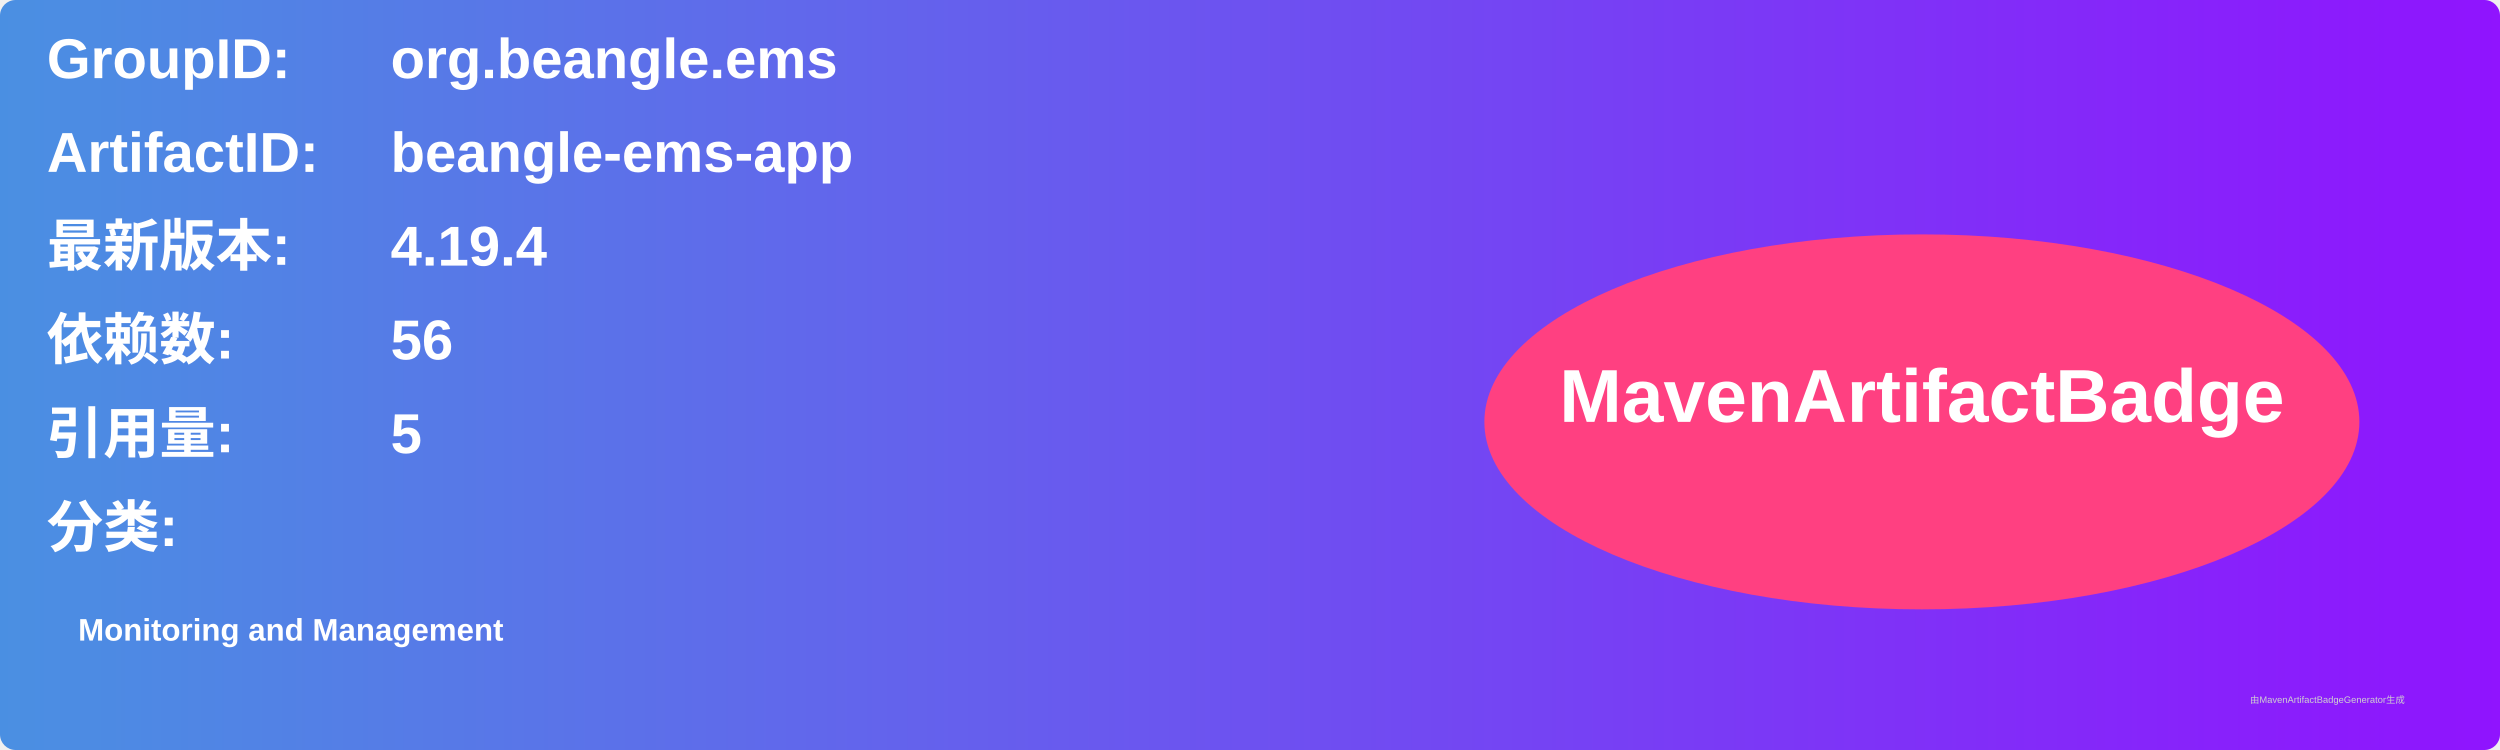
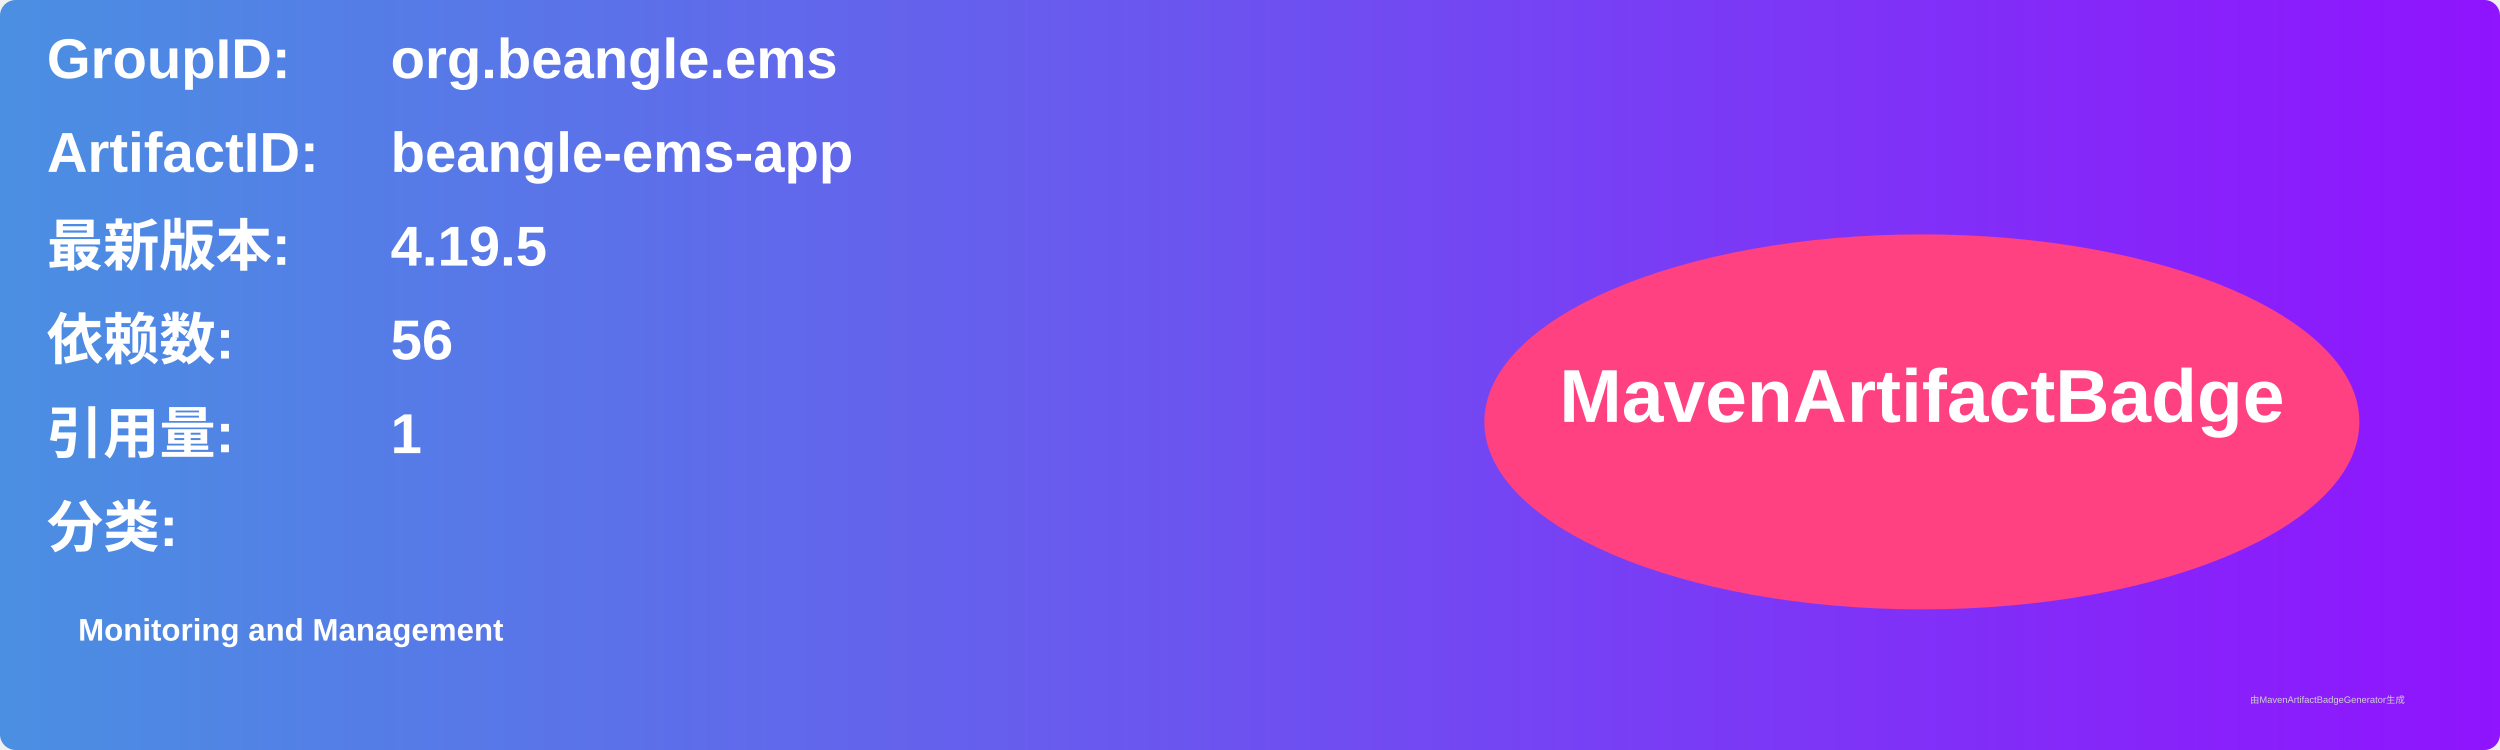
<svg xmlns="http://www.w3.org/2000/svg" width="800" height="240" viewBox="0 0 800 240">
  <linearGradient id="grad" x1="0%" y1="0%" x2="100%" y2="0%">
    <stop offset="0%" stop-color="#4a90e2" />
    <stop offset="100%" stop-color="#9013fe" />
  </linearGradient>
  <rect width="100%" height="100%" rx="5" ry="5" fill="url(#grad)" />
  <g transform="translate(15, 15)">
    <text x="0" y="10" font-family="Arial" font-size="18" fill="white" font-weight="bold" width="260">GroupID:</text>
    <text x="110" y="10" font-family="Arial" font-size="18" fill="white" font-weight="bold" width="460">org.beangle.ems</text>
    <text x="0" y="40" font-family="Arial" font-size="18" fill="white" font-weight="bold" width="260">ArtifactID:</text>
    <text x="110" y="40" font-family="Arial" font-size="18" fill="white" font-weight="bold" width="460">beangle-ems-app</text>
    <text x="0" y="70" font-family="Arial" font-size="18" fill="white" font-weight="bold">最新版本:</text>
    <text x="110" y="70" font-family="Arial" font-size="18" fill="white" font-weight="bold">
-       <tspan font-weight="bold">4.19.4</tspan>
+       <tspan font-weight="bold">4.19.5</tspan>
    </text>
    <text x="0" y="100" font-family="Arial" font-size="18" fill="white" font-weight="bold">依赖数: </text>
    <text x="110" y="100" font-family="Arial" font-size="18" fill="white">
      <tspan font-weight="bold">56</tspan>
    </text>
    <text x="0" y="130" font-family="Arial" font-size="18" fill="white" font-weight="bold">引用量: </text>
    <text x="110" y="130" font-family="Arial" font-size="18" fill="white">
-       <tspan font-weight="bold">5</tspan>
+       <tspan font-weight="bold">1</tspan>
    </text>
    <text x="0" y="160" font-family="Arial" font-size="18" fill="white" font-weight="bold">分类:</text>
    <text x="10" y="190" font-family="Arial" font-size="10" fill="white">
      <tspan font-weight="bold">Monitoring and Management</tspan>
    </text>
    <ellipse cx="600" cy="120" rx="140" ry="60" fill="#ff4081" />
    <text x="600" y="120" text-anchor="middle" font-family="Arial" font-size="24" fill="white" font-weight="bold">MavenArtifactBadge</text>
  </g>
  <text x="720" y="225" font-family="Arial" font-size="3" fill="#d0d0d0">由MavenArtifactBadgeGenerator生成</text>
</svg>
